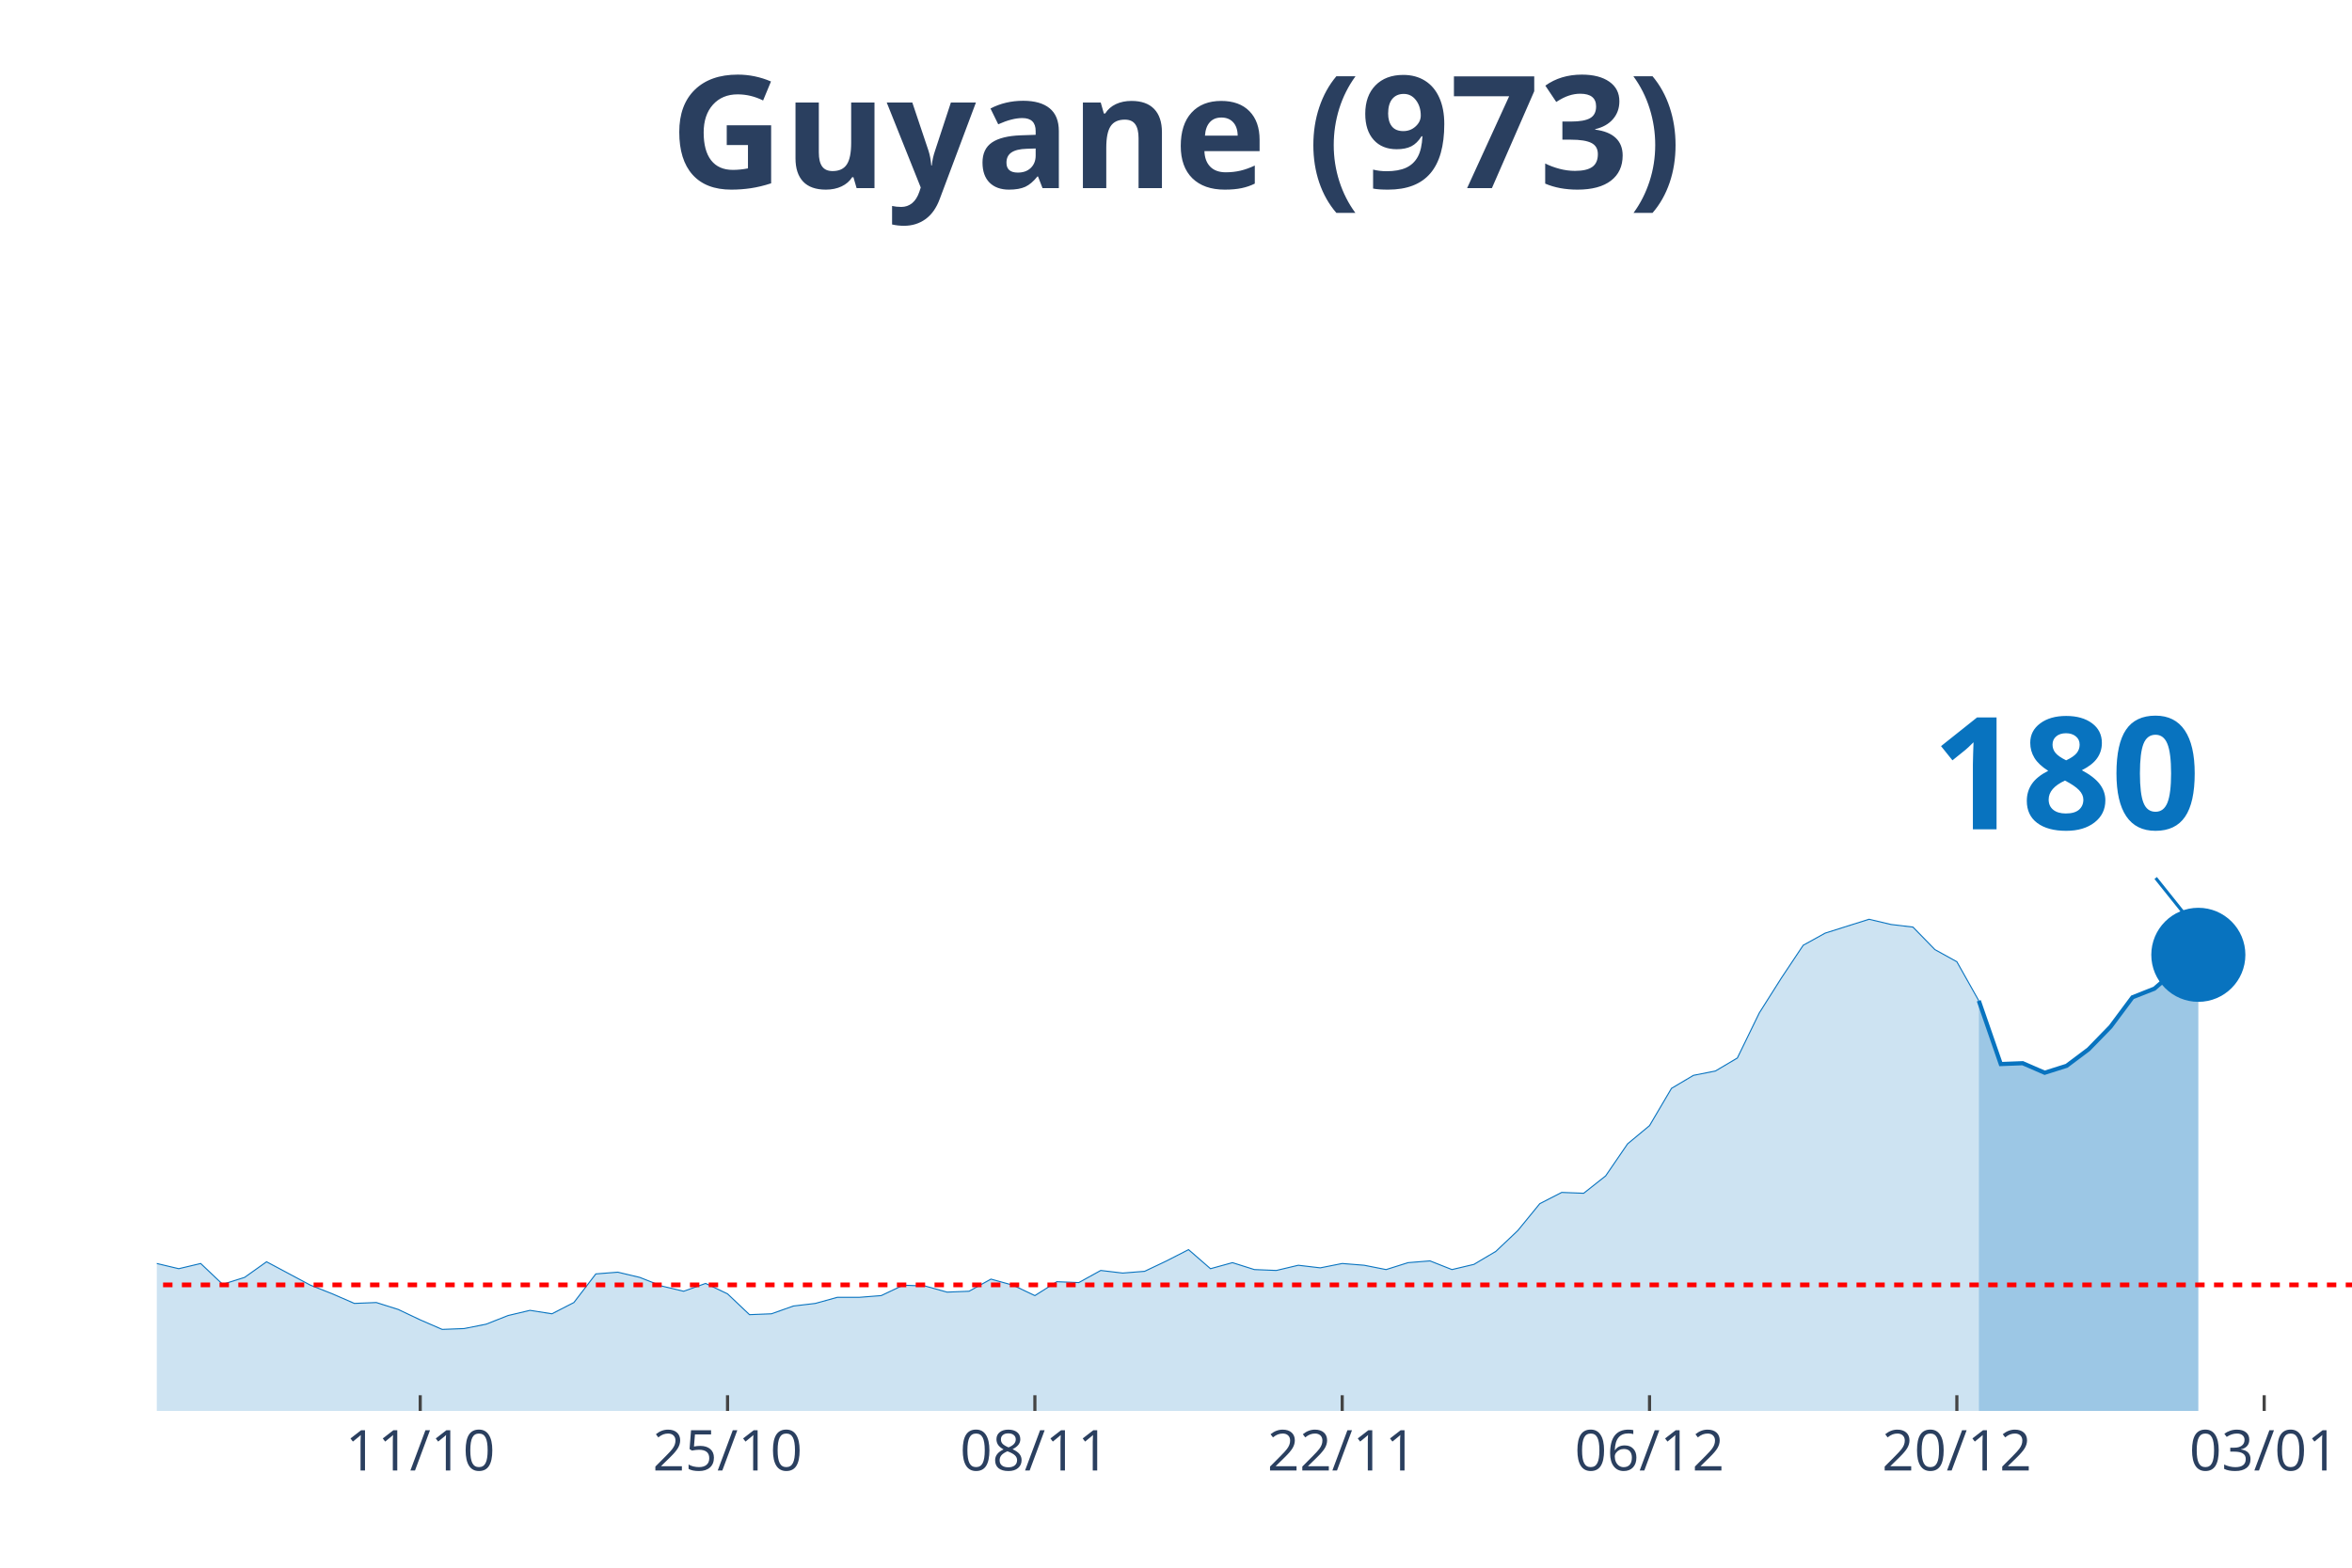
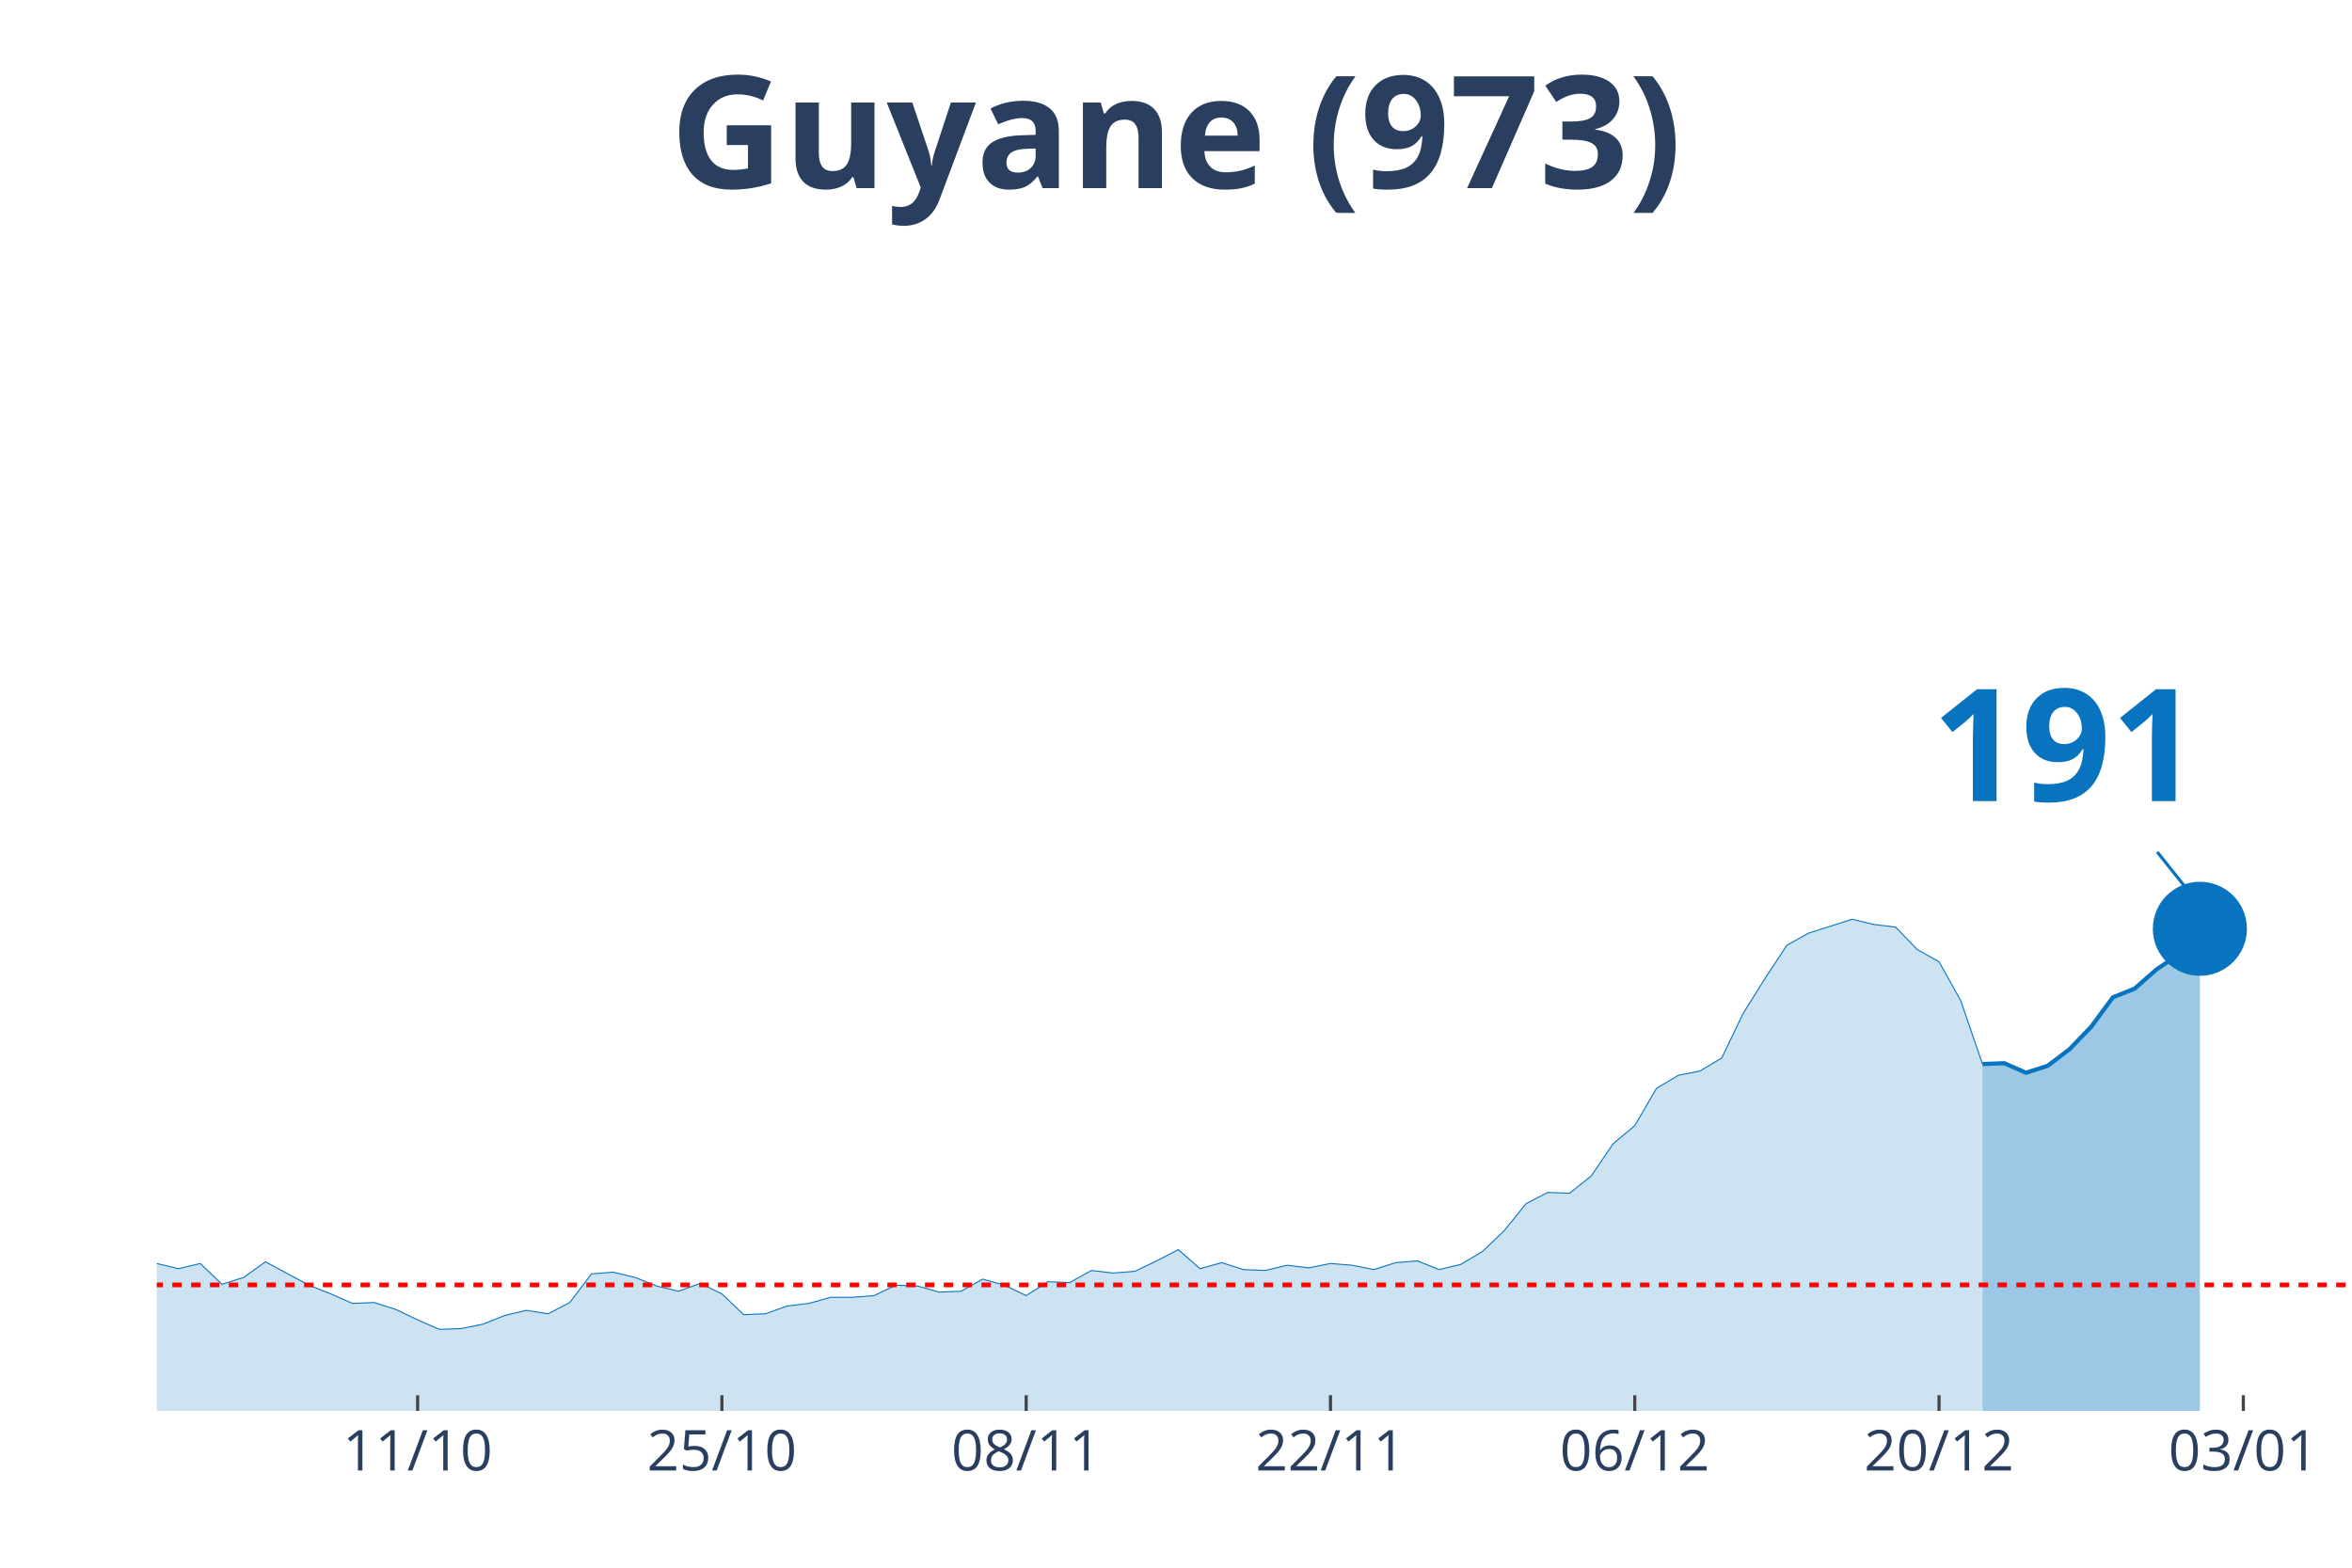
<svg xmlns="http://www.w3.org/2000/svg" class="main-svg" width="1125" height="750" style="" viewBox="0 0 750 500">
  <rect x="0" y="0" width="750" height="500" style="fill: rgb(0, 0, 0); fill-opacity: 0;" />
-   <defs id="defs-4ddbc4">
+   <defs id="defs-83a36f">
    <g class="clips">
-       <clipPath id="clip4ddbc4xyplot" class="plotclip">
+       <clipPath id="clip83a36fxyplot" class="plotclip">
        <rect width="700" height="380" />
      </clipPath>
-       <clipPath class="axesclip" id="clip4ddbc4x">
+       <clipPath class="axesclip" id="clip83a36fx">
        <rect x="50" y="0" width="700" height="500" />
      </clipPath>
-       <clipPath class="axesclip" id="clip4ddbc4y">
+       <clipPath class="axesclip" id="clip83a36fy">
        <rect x="0" y="70" width="750" height="380" />
      </clipPath>
-       <clipPath class="axesclip" id="clip4ddbc4xy">
+       <clipPath class="axesclip" id="clip83a36fxy">
        <rect x="50" y="70" width="700" height="380" />
      </clipPath>
    </g>
    <g class="gradients" />
  </defs>
  <g class="bglayer">
    <rect class="bg" x="50" y="70" width="700" height="380" style="fill: rgb(0, 0, 0); fill-opacity: 0; stroke-width: 0;" />
  </g>
  <g class="layer-below">
    <g class="imagelayer" />
    <g class="shapelayer" />
  </g>
  <g class="cartesianlayer">
    <g class="subplot xy">
      <g class="layer-subplot">
        <g class="shapelayer" />
        <g class="imagelayer" />
      </g>
      <g class="gridlayer">
        <g class="x">
-           <path class="xgrid crisp" transform="translate(134,0)" d="M0,70v380" style="stroke: rgb(255, 255, 255); stroke-opacity: 1; stroke-width: 1px;" />
-           <path class="xgrid crisp" transform="translate(232,0)" d="M0,70v380" style="stroke: rgb(255, 255, 255); stroke-opacity: 1; stroke-width: 1px;" />
-           <path class="xgrid crisp" transform="translate(330,0)" d="M0,70v380" style="stroke: rgb(255, 255, 255); stroke-opacity: 1; stroke-width: 1px;" />
-           <path class="xgrid crisp" transform="translate(428,0)" d="M0,70v380" style="stroke: rgb(255, 255, 255); stroke-opacity: 1; stroke-width: 1px;" />
-           <path class="xgrid crisp" transform="translate(526,0)" d="M0,70v380" style="stroke: rgb(255, 255, 255); stroke-opacity: 1; stroke-width: 1px;" />
-           <path class="xgrid crisp" transform="translate(624,0)" d="M0,70v380" style="stroke: rgb(255, 255, 255); stroke-opacity: 1; stroke-width: 1px;" />
-           <path class="xgrid crisp" transform="translate(722,0)" d="M0,70v380" style="stroke: rgb(255, 255, 255); stroke-opacity: 1; stroke-width: 1px;" />
+           <path class="xgrid crisp" transform="translate(133.17,0)" d="M0,70v380" style="stroke: rgb(255, 255, 255); stroke-opacity: 1; stroke-width: 1px;" />
+           <path class="xgrid crisp" transform="translate(230.2,0)" d="M0,70v380" style="stroke: rgb(255, 255, 255); stroke-opacity: 1; stroke-width: 1px;" />
+           <path class="xgrid crisp" transform="translate(327.23,0)" d="M0,70v380" style="stroke: rgb(255, 255, 255); stroke-opacity: 1; stroke-width: 1px;" />
+           <path class="xgrid crisp" transform="translate(424.26,0)" d="M0,70v380" style="stroke: rgb(255, 255, 255); stroke-opacity: 1; stroke-width: 1px;" />
+           <path class="xgrid crisp" transform="translate(521.29,0)" d="M0,70v380" style="stroke: rgb(255, 255, 255); stroke-opacity: 1; stroke-width: 1px;" />
+           <path class="xgrid crisp" transform="translate(618.32,0)" d="M0,70v380" style="stroke: rgb(255, 255, 255); stroke-opacity: 1; stroke-width: 1px;" />
+           <path class="xgrid crisp" transform="translate(715.35,0)" d="M0,70v380" style="stroke: rgb(255, 255, 255); stroke-opacity: 1; stroke-width: 1px;" />
        </g>
        <g class="y" />
      </g>
      <g class="zerolinelayer" />
      <path class="xlines-below" />
      <path class="ylines-below" />
      <g class="overlines-below" />
      <g class="xaxislayer-below" />
      <g class="yaxislayer-below" />
      <g class="overaxes-below" />
-       <g class="plot" transform="translate(50, 70)" clip-path="url('#clip4ddbc4xyplot')">
+       <g class="plot" transform="translate(50, 70)" clip-path="url('#clip83a36fxyplot')">
        <g class="scatterlayer mlayer">
-           <g class="trace scatter trace7e14eb" style="stroke-miterlimit: 2;">
+           <g class="trace scatter tracee376b3" style="stroke-miterlimit: 2;">
            <g class="fills">
              <g>
-                 <path class="js-fill" d="M581,380L-952,380L-952,379.17L-931,368.66L-924,360.92L-896,333.81L-889,336.3L-854,338.24L-847,336.03L-791,266.06L-784,239.51L-763,217.38L-756,190.83L-742,107.31L-735,81.03L-714,32.91L-707,10.51L-693,19.91L-686,43.14L-679,46.19L-672,24.89L-658,14.1L-651,30.7L-644,27.66L-637,0L-630,0.55L-623,21.57L-616,24.61L-609,45.91L-588,79.93L-581,105.09L-574,110.07L-567,127.22L-553,180.6L-546,170.36L-532,209.08L-525,195.53L-518,204.66L-511,194.7L-504,184.19L-497,199.68L-476,193.6L-469,201.06L-434,237.29L-427,253.61L-420,258.59L-413,254.99L-399,270.48L-392,275.74L-378,281.27L-371,280.16L-364,290.95L-357,292.05L-350,286.52L-343,293.16L-329,295.92L-322,302.29L-315,301.18L-308,305.88L-301,310.86L-294,308.37L-273,310.31L-266,317.22L-259,311.69L-252,312.24L-231,313.35L-224,304.77L-217,301.46L-210,306.99L-203,312.52L-196,312.24L-189,315.56L-182,312.24L-175,319.71L-168,322.75L-154,317.77L-147,322.2L-140,321.37L-133,326.35L-119,328.01L-112,333.54L-105,338.52L-98,335.75L-70,338.52L-63,336.58L-56,331.32L-49,334.09L-42,331.32L-35,330.49L-28,327.18L-21,327.73L-14,332.43L-7,334.64L0,332.98L7,334.64L14,332.98L21,339.62L28,337.41L35,332.43L49,339.9L56,342.66L63,345.71L70,345.43L77,347.64L84,350.96L91,354L98,353.73L105,352.34L112,349.58L119,347.92L126,349.02L133,345.43L140,336.3L147,335.75L154,337.41L161,340.17L168,341.83L175,339.34L182,342.66L189,349.3L196,349.02L203,346.54L210,345.71L217,343.77L224,343.77L231,343.22L238,339.9L245,340.17L252,342.11L259,341.83L266,337.96L273,339.9L280,343.22L287,338.79L294,339.07L301,335.2L308,336.03L315,335.47L322,332.15L329,328.56L336,334.64L343,332.71L350,334.92L357,335.2L364,333.54L371,334.37L378,332.98L385,333.54L392,334.92L399,332.71L406,332.15L413,334.92L420,333.26L427,329.11L434,322.47L441,313.9L448,310.31L455,310.58L462,305.05L469,294.82L476,289.01L483,277.12L490,272.97L497,271.59L504,267.44L511,253.06L518,241.99L525,231.48L532,227.61L546,223.19L553,224.85L560,225.68L567,232.87L574,236.74L581,249.18" style="fill: rgb(8, 115, 191); fill-opacity: 0.2; stroke-width: 0;" />
+                 <path class="js-fill" d="M582.18,380L-942.57,380L-942.57,379.17L-921.78,368.66L-914.85,360.92L-887.13,333.81L-880.2,336.3L-845.54,338.24L-838.61,336.03L-783.17,266.06L-776.24,239.51L-755.45,217.38L-748.51,190.83L-734.65,107.31L-727.72,81.03L-706.93,32.91L-700,10.51L-686.14,19.91L-679.21,43.14L-672.28,46.19L-665.35,24.89L-651.49,14.1L-644.55,30.7L-637.62,27.66L-630.69,0L-623.76,0.55L-616.83,21.57L-609.9,24.61L-602.97,45.91L-582.18,79.93L-575.25,105.09L-568.32,110.07L-561.39,127.22L-547.52,180.6L-540.59,170.36L-526.73,209.08L-519.8,195.53L-512.87,204.66L-505.94,194.7L-499.01,184.19L-492.08,199.68L-471.29,193.6L-464.36,201.06L-429.7,237.29L-422.77,253.61L-415.84,258.59L-408.91,254.99L-395.05,270.48L-388.12,275.74L-374.26,281.27L-367.33,280.16L-360.4,290.95L-353.47,292.05L-346.53,286.52L-339.6,293.16L-325.74,295.92L-318.81,302.29L-311.88,301.18L-304.95,305.88L-298.02,310.86L-291.09,308.37L-270.3,310.31L-263.37,317.22L-256.44,311.69L-249.5,312.24L-228.71,313.35L-221.78,304.77L-214.85,301.46L-207.92,306.99L-200.99,312.52L-194.06,312.24L-187.13,315.56L-180.2,312.24L-173.27,319.71L-166.34,322.75L-152.48,317.77L-145.54,322.2L-138.61,321.37L-131.68,326.35L-117.82,328.01L-110.89,333.54L-103.96,338.52L-97.03,335.75L-69.31,338.52L-62.38,336.58L-55.45,331.32L-48.51,334.09L-41.58,331.32L-34.65,330.49L-27.72,327.18L-20.79,327.73L-13.86,332.43L-6.93,334.64L0,332.98L6.93,334.64L13.86,332.98L20.79,339.62L27.72,337.41L34.65,332.43L48.51,339.9L55.45,342.66L62.38,345.71L69.31,345.43L76.24,347.64L83.17,350.96L90.1,354L97.03,353.73L103.96,352.34L110.89,349.58L117.82,347.92L124.75,349.02L131.68,345.43L138.61,336.3L145.54,335.75L152.48,337.41L159.41,340.17L166.34,341.83L173.27,339.34L180.2,342.66L187.13,349.3L194.06,349.02L200.99,346.54L207.92,345.71L214.85,343.77L221.78,343.77L228.71,343.22L235.64,339.9L242.57,340.17L249.5,342.11L256.44,341.83L263.37,337.96L270.3,339.9L277.23,343.22L284.16,338.79L291.09,339.07L298.02,335.2L304.95,336.03L311.88,335.47L318.81,332.15L325.74,328.56L332.67,334.64L339.6,332.71L346.53,334.92L353.47,335.2L360.4,333.54L367.33,334.37L374.26,332.98L381.19,333.54L388.12,334.92L395.05,332.71L401.98,332.15L408.91,334.92L415.84,333.26L422.77,329.11L429.7,322.47L436.63,313.9L443.56,310.31L450.5,310.58L457.43,305.05L464.36,294.82L471.29,289.01L478.22,277.12L485.15,272.97L492.08,271.59L499.01,267.44L505.94,253.06L512.87,241.99L519.8,231.48L526.73,227.61L540.59,223.19L547.52,224.85L554.46,225.68L561.39,232.87L568.32,236.74L575.25,249.18L582.18,269.37" style="fill: rgb(8, 115, 191); fill-opacity: 0.2; stroke-width: 0;" />
              </g>
            </g>
            <g class="errorbars" />
            <g class="lines">
-               <path class="js-line" d="M-952,379.17L-931,368.66L-924,360.92L-896,333.81L-889,336.3L-854,338.24L-847,336.03L-791,266.06L-784,239.51L-763,217.38L-756,190.83L-742,107.31L-735,81.03L-714,32.91L-707,10.51L-693,19.91L-686,43.14L-679,46.19L-672,24.89L-658,14.1L-651,30.7L-644,27.66L-637,0L-630,0.55L-623,21.57L-616,24.61L-609,45.91L-588,79.93L-581,105.09L-574,110.07L-567,127.22L-553,180.6L-546,170.36L-532,209.08L-525,195.53L-518,204.66L-511,194.7L-504,184.19L-497,199.68L-476,193.6L-469,201.06L-434,237.29L-427,253.61L-420,258.59L-413,254.99L-399,270.48L-392,275.74L-378,281.27L-371,280.16L-364,290.95L-357,292.05L-350,286.52L-343,293.16L-329,295.92L-322,302.29L-315,301.18L-308,305.88L-301,310.86L-294,308.37L-273,310.31L-266,317.22L-259,311.69L-252,312.24L-231,313.35L-224,304.77L-217,301.46L-210,306.99L-203,312.52L-196,312.24L-189,315.56L-182,312.24L-175,319.71L-168,322.75L-154,317.77L-147,322.2L-140,321.37L-133,326.35L-119,328.01L-112,333.54L-105,338.52L-98,335.75L-70,338.52L-63,336.58L-56,331.32L-49,334.09L-42,331.32L-35,330.49L-28,327.18L-21,327.73L-14,332.43L-7,334.64L0,332.98L7,334.64L14,332.98L21,339.62L28,337.41L35,332.43L49,339.9L56,342.66L63,345.71L70,345.43L77,347.64L84,350.96L91,354L98,353.73L105,352.34L112,349.58L119,347.92L126,349.02L133,345.43L140,336.3L147,335.75L154,337.41L161,340.17L168,341.83L175,339.34L182,342.66L189,349.3L196,349.02L203,346.54L210,345.71L217,343.77L224,343.77L231,343.22L238,339.9L245,340.17L252,342.11L259,341.83L266,337.96L273,339.9L280,343.22L287,338.79L294,339.07L301,335.2L308,336.03L315,335.47L322,332.15L329,328.56L336,334.64L343,332.71L350,334.92L357,335.2L364,333.54L371,334.37L378,332.98L385,333.54L392,334.92L399,332.71L406,332.15L413,334.92L420,333.26L427,329.11L434,322.47L441,313.9L448,310.31L455,310.58L462,305.05L469,294.82L476,289.01L483,277.12L490,272.97L497,271.59L504,267.44L511,253.06L518,241.99L525,231.48L532,227.61L546,223.19L553,224.85L560,225.68L567,232.87L574,236.74L581,249.18" style="vector-effect: non-scaling-stroke; fill: none; stroke: rgb(8, 115, 191); stroke-opacity: 1; stroke-width: 0.5px; opacity: 1;" />
+               <path class="js-line" d="M-942.57,379.17L-921.78,368.66L-914.85,360.92L-887.13,333.81L-880.2,336.3L-845.54,338.24L-838.61,336.03L-783.17,266.06L-776.24,239.51L-755.45,217.38L-748.51,190.83L-734.65,107.31L-727.72,81.03L-706.93,32.91L-700,10.51L-686.14,19.91L-679.21,43.14L-672.28,46.19L-665.35,24.89L-651.49,14.1L-644.55,30.7L-637.62,27.66L-630.69,0L-623.76,0.55L-616.83,21.57L-609.9,24.61L-602.97,45.91L-582.18,79.93L-575.25,105.09L-568.32,110.07L-561.39,127.22L-547.52,180.6L-540.59,170.36L-526.73,209.08L-519.8,195.53L-512.87,204.66L-505.94,194.7L-499.01,184.19L-492.08,199.68L-471.29,193.6L-464.36,201.06L-429.7,237.29L-422.77,253.61L-415.84,258.59L-408.91,254.99L-395.05,270.48L-388.12,275.74L-374.26,281.27L-367.33,280.16L-360.4,290.95L-353.47,292.05L-346.53,286.52L-339.6,293.16L-325.74,295.92L-318.81,302.29L-311.88,301.18L-304.95,305.88L-298.02,310.86L-291.09,308.37L-270.3,310.31L-263.37,317.22L-256.44,311.69L-249.5,312.24L-228.71,313.35L-221.78,304.77L-214.85,301.46L-207.92,306.99L-200.99,312.52L-194.06,312.24L-187.13,315.56L-180.2,312.24L-173.27,319.71L-166.34,322.75L-152.48,317.77L-145.54,322.2L-138.61,321.37L-131.68,326.35L-117.82,328.01L-110.89,333.54L-103.96,338.52L-97.03,335.75L-69.31,338.52L-62.38,336.58L-55.45,331.32L-48.51,334.09L-41.58,331.32L-34.65,330.49L-27.72,327.18L-20.79,327.73L-13.86,332.43L-6.93,334.64L0,332.98L6.93,334.64L13.86,332.98L20.79,339.62L27.72,337.41L34.65,332.43L48.51,339.9L55.45,342.66L62.38,345.71L69.31,345.43L76.24,347.64L83.17,350.96L90.1,354L97.03,353.73L103.96,352.34L110.89,349.58L117.82,347.92L124.75,349.02L131.68,345.43L138.61,336.3L145.54,335.75L152.48,337.41L159.41,340.17L166.34,341.83L173.27,339.34L180.2,342.66L187.13,349.3L194.06,349.02L200.99,346.54L207.92,345.71L214.85,343.77L221.78,343.77L228.71,343.22L235.64,339.9L242.57,340.17L249.5,342.11L256.44,341.83L263.37,337.96L270.3,339.9L277.23,343.22L284.16,338.79L291.09,339.07L298.02,335.2L304.95,336.03L311.88,335.47L318.81,332.15L325.74,328.56L332.67,334.64L339.6,332.71L346.53,334.92L353.47,335.2L360.4,333.54L367.33,334.37L374.26,332.98L381.19,333.54L388.12,334.92L395.05,332.71L401.98,332.15L408.91,334.92L415.84,333.26L422.77,329.11L429.7,322.47L436.63,313.9L443.56,310.31L450.5,310.58L457.43,305.05L464.36,294.82L471.29,289.01L478.22,277.12L485.15,272.97L492.08,271.59L499.01,267.44L505.94,253.06L512.87,241.99L519.8,231.48L526.73,227.61L540.59,223.19L547.52,224.85L554.46,225.68L561.39,232.87L568.32,236.74L575.25,249.18L582.18,269.37" style="vector-effect: non-scaling-stroke; fill: none; stroke: rgb(8, 115, 191); stroke-opacity: 1; stroke-width: 0.5px; opacity: 1;" />
            </g>
            <g class="points" />
            <g class="text" />
          </g>
-           <g class="trace scatter trace053e80" style="stroke-miterlimit: 2;">
+           <g class="trace scatter traceff1ce8" style="stroke-miterlimit: 2;">
            <g class="fills">
              <g>
-                 <path class="js-fill" d="M651,380L581,380L581,249.18L588,269.37L595,269.1L602,272.14L609,269.93L616,264.67L623,257.48L630,248.08L637,245.31L644,239.23L651,234.53" style="fill: rgb(8, 115, 191); fill-opacity: 0.4; stroke-width: 0;" />
+                 <path class="js-fill" d="M651.49,380L582.18,380L582.18,269.37L589.11,269.1L596.04,272.14L602.97,269.93L609.9,264.67L616.83,257.48L623.76,248.08L630.69,245.31L637.62,239.23L644.55,234.53L651.49,226.23" style="fill: rgb(8, 115, 191); fill-opacity: 0.4; stroke-width: 0;" />
              </g>
            </g>
            <g class="errorbars" />
            <g class="lines">
-               <path class="js-line" d="M581,249.18L588,269.37L595,269.1L602,272.14L609,269.93L616,264.67L623,257.48L630,248.08L637,245.31L644,239.23L651,234.53" style="vector-effect: non-scaling-stroke; fill: none; stroke: rgb(8, 115, 191); stroke-opacity: 1; stroke-width: 2px; opacity: 1;" />
+               <path class="js-line" d="M582.18,269.37L589.11,269.1L596.04,272.14L602.97,269.93L609.9,264.67L616.83,257.48L623.76,248.08L630.69,245.31L637.62,239.23L644.55,234.53L651.49,226.23" style="vector-effect: non-scaling-stroke; fill: none; stroke: rgb(8, 115, 191); stroke-opacity: 1; stroke-width: 2px; opacity: 1;" />
            </g>
            <g class="points" />
            <g class="text" />
          </g>
-           <g class="trace scatter trace4228d7" style="stroke-miterlimit: 2; opacity: 1;">
+           <g class="trace scatter trace12be4e" style="stroke-miterlimit: 2; opacity: 1;">
            <g class="fills" />
            <g class="errorbars" />
            <g class="lines" />
            <g class="points">
-               <path class="point" transform="translate(651,234.53)" d="M15,0A15,15 0 1,1 0,-15A15,15 0 0,1 15,0Z" style="opacity: 1; stroke-width: 0px; fill: rgb(8, 115, 191); fill-opacity: 1;" />
+               <path class="point" transform="translate(651.49,226.23)" d="M15,0A15,15 0 1,1 0,-15A15,15 0 0,1 15,0Z" style="opacity: 1; stroke-width: 0px; fill: rgb(8, 115, 191); fill-opacity: 1;" />
            </g>
            <g class="text" />
          </g>
        </g>
      </g>
      <g class="overplot" />
      <path class="xlines-above crisp" style="fill: none; stroke-width: 1px; stroke: rgb(0, 0, 0); stroke-opacity: 0;" d="" />
      <path class="ylines-above crisp" style="fill: none;" d="M0,0" />
      <g class="overlines-above" />
      <g class="xaxislayer-above">
-         <path class="xtick ticks crisp" d="M0,450v-5" transform="translate(134,0)" style="stroke: rgb(68, 68, 68); stroke-opacity: 1; stroke-width: 1px;" />
-         <path class="xtick ticks crisp" d="M0,450v-5" transform="translate(232,0)" style="stroke: rgb(68, 68, 68); stroke-opacity: 1; stroke-width: 1px;" />
-         <path class="xtick ticks crisp" d="M0,450v-5" transform="translate(330,0)" style="stroke: rgb(68, 68, 68); stroke-opacity: 1; stroke-width: 1px;" />
-         <path class="xtick ticks crisp" d="M0,450v-5" transform="translate(428,0)" style="stroke: rgb(68, 68, 68); stroke-opacity: 1; stroke-width: 1px;" />
-         <path class="xtick ticks crisp" d="M0,450v-5" transform="translate(526,0)" style="stroke: rgb(68, 68, 68); stroke-opacity: 1; stroke-width: 1px;" />
-         <path class="xtick ticks crisp" d="M0,450v-5" transform="translate(624,0)" style="stroke: rgb(68, 68, 68); stroke-opacity: 1; stroke-width: 1px;" />
-         <path class="xtick ticks crisp" d="M0,450v-5" transform="translate(722,0)" style="stroke: rgb(68, 68, 68); stroke-opacity: 1; stroke-width: 1px;" />
+         <path class="xtick ticks crisp" d="M0,450v-5" transform="translate(133.17,0)" style="stroke: rgb(68, 68, 68); stroke-opacity: 1; stroke-width: 1px;" />
+         <path class="xtick ticks crisp" d="M0,450v-5" transform="translate(230.2,0)" style="stroke: rgb(68, 68, 68); stroke-opacity: 1; stroke-width: 1px;" />
+         <path class="xtick ticks crisp" d="M0,450v-5" transform="translate(327.23,0)" style="stroke: rgb(68, 68, 68); stroke-opacity: 1; stroke-width: 1px;" />
+         <path class="xtick ticks crisp" d="M0,450v-5" transform="translate(424.26,0)" style="stroke: rgb(68, 68, 68); stroke-opacity: 1; stroke-width: 1px;" />
+         <path class="xtick ticks crisp" d="M0,450v-5" transform="translate(521.29,0)" style="stroke: rgb(68, 68, 68); stroke-opacity: 1; stroke-width: 1px;" />
+         <path class="xtick ticks crisp" d="M0,450v-5" transform="translate(618.32,0)" style="stroke: rgb(68, 68, 68); stroke-opacity: 1; stroke-width: 1px;" />
+         <path class="xtick ticks crisp" d="M0,450v-5" transform="translate(715.35,0)" style="stroke: rgb(68, 68, 68); stroke-opacity: 1; stroke-width: 1px;" />
        <g class="xtick">
-           <text text-anchor="middle" x="0" y="469" transform="translate(134,0)" style="font-family: 'Open Sans', verdana, arial, sans-serif; font-size: 18px; fill: rgb(42, 63, 95); fill-opacity: 1; white-space: pre;">11/10</text>
+           <text text-anchor="middle" x="0" y="469" transform="translate(133.17,0)" style="font-family: 'Open Sans', verdana, arial, sans-serif; font-size: 18px; fill: rgb(42, 63, 95); fill-opacity: 1; white-space: pre;">11/10</text>
        </g>
        <g class="xtick">
-           <text text-anchor="middle" x="0" y="469" transform="translate(232,0)" style="font-family: 'Open Sans', verdana, arial, sans-serif; font-size: 18px; fill: rgb(42, 63, 95); fill-opacity: 1; white-space: pre;">25/10</text>
+           <text text-anchor="middle" x="0" y="469" transform="translate(230.2,0)" style="font-family: 'Open Sans', verdana, arial, sans-serif; font-size: 18px; fill: rgb(42, 63, 95); fill-opacity: 1; white-space: pre;">25/10</text>
        </g>
        <g class="xtick">
-           <text text-anchor="middle" x="0" y="469" transform="translate(330,0)" style="font-family: 'Open Sans', verdana, arial, sans-serif; font-size: 18px; fill: rgb(42, 63, 95); fill-opacity: 1; white-space: pre;">08/11</text>
+           <text text-anchor="middle" x="0" y="469" transform="translate(327.23,0)" style="font-family: 'Open Sans', verdana, arial, sans-serif; font-size: 18px; fill: rgb(42, 63, 95); fill-opacity: 1; white-space: pre;">08/11</text>
        </g>
        <g class="xtick">
-           <text text-anchor="middle" x="0" y="469" transform="translate(428,0)" style="font-family: 'Open Sans', verdana, arial, sans-serif; font-size: 18px; fill: rgb(42, 63, 95); fill-opacity: 1; white-space: pre;">22/11</text>
+           <text text-anchor="middle" x="0" y="469" transform="translate(424.26,0)" style="font-family: 'Open Sans', verdana, arial, sans-serif; font-size: 18px; fill: rgb(42, 63, 95); fill-opacity: 1; white-space: pre;">22/11</text>
        </g>
        <g class="xtick">
-           <text text-anchor="middle" x="0" y="469" transform="translate(526,0)" style="font-family: 'Open Sans', verdana, arial, sans-serif; font-size: 18px; fill: rgb(42, 63, 95); fill-opacity: 1; white-space: pre;">06/12</text>
+           <text text-anchor="middle" x="0" y="469" transform="translate(521.29,0)" style="font-family: 'Open Sans', verdana, arial, sans-serif; font-size: 18px; fill: rgb(42, 63, 95); fill-opacity: 1; white-space: pre;">06/12</text>
        </g>
        <g class="xtick">
-           <text text-anchor="middle" x="0" y="469" transform="translate(624,0)" style="font-family: 'Open Sans', verdana, arial, sans-serif; font-size: 18px; fill: rgb(42, 63, 95); fill-opacity: 1; white-space: pre;">20/12</text>
+           <text text-anchor="middle" x="0" y="469" transform="translate(618.32,0)" style="font-family: 'Open Sans', verdana, arial, sans-serif; font-size: 18px; fill: rgb(42, 63, 95); fill-opacity: 1; white-space: pre;">20/12</text>
        </g>
        <g class="xtick">
-           <text text-anchor="middle" x="0" y="469" transform="translate(722,0)" style="font-family: 'Open Sans', verdana, arial, sans-serif; font-size: 18px; fill: rgb(42, 63, 95); fill-opacity: 1; white-space: pre;">03/01</text>
+           <text text-anchor="middle" x="0" y="469" transform="translate(715.35,0)" style="font-family: 'Open Sans', verdana, arial, sans-serif; font-size: 18px; fill: rgb(42, 63, 95); fill-opacity: 1; white-space: pre;">03/01</text>
        </g>
      </g>
      <g class="yaxislayer-above" />
      <g class="overaxes-above" />
    </g>
  </g>
  <g class="polarlayer" />
  <g class="ternarylayer" />
  <g class="geolayer" />
  <g class="funnelarealayer" />
  <g class="pielayer" />
  <g class="treemaplayer" />
  <g class="sunburstlayer" />
  <g class="glimages" />
-   <defs id="topdefs-4ddbc4">
+   <defs id="topdefs-83a36f">
    <g class="clips" />
  </defs>
  <g class="layer-above">
    <g class="imagelayer" />
    <g class="shapelayer">
-       <path data-index="0" fill-rule="evenodd" d="M-3884,409.8L1233,409.8" clip-path="url('#clip4ddbc4xy')" style="opacity: 1; stroke: rgb(255, 0, 0); stroke-opacity: 1; fill: rgb(0, 0, 0); fill-opacity: 0; stroke-dasharray: 3px, 3px; stroke-width: 1.5px;" />
+       <path data-index="0" fill-rule="evenodd" d="M-3845.05,409.8L1221.29,409.8" clip-path="url('#clip83a36fxy')" style="opacity: 1; stroke: rgb(255, 0, 0); stroke-opacity: 1; fill: rgb(0, 0, 0); fill-opacity: 0; stroke-dasharray: 3px, 3px; stroke-width: 1.5px;" />
    </g>
  </g>
  <g class="infolayer">
    <g class="g-gtitle">
      <text class="gtitle" x="375" y="25" text-anchor="middle" dy="0.7em" style="font-family: 'Open Sans', verdana, arial, sans-serif; font-size: 50px; fill: rgb(42, 63, 95); opacity: 1; font-weight: normal; white-space: pre;">
        <tspan style="font-weight:bold">Guyane (973)</tspan>
      </text>
    </g>
    <g class="g-xtitle" />
    <g class="annotation" data-index="0" style="opacity: 1;">
-       <g class="annotation-text-g" transform="rotate(0,659,244.53)">
-         <g class="cursor-pointer" transform="translate(601, 209)">
+       <g class="annotation-text-g" transform="rotate(0,659.49,236.23)">
+         <g class="cursor-pointer" transform="translate(601, 200)">
          <rect class="bg" x="0.5" y="0.5" width="115" height="71" style="stroke-width: 1px; stroke: rgb(0, 0, 0); stroke-opacity: 0; fill: rgb(255, 255, 255); fill-opacity: 0.6;" />
          <text class="annotation-text" text-anchor="middle" x="57.812" y="55.5" style="font-family: 'Open Sans', verdana, arial, sans-serif; font-size: 50px; fill: rgb(8, 115, 191); fill-opacity: 1; white-space: pre;">
-             <tspan style="font-weight:bold">180 </tspan>
+             <tspan style="font-weight:bold">191 </tspan>
          </text>
        </g>
      </g>
      <g class="annotation-arrow-g" style="opacity: 1;">
-         <path d="M687.4,280.03L699,294.53" style="stroke-width: 1px; stroke: rgb(8, 115, 191); stroke-opacity: 1; stroke-dasharray: 0px, 0px, 18.569px, 18.569px;" />
+         <path d="M687.89,271.73L699.49,286.23" style="stroke-width: 1px; stroke: rgb(8, 115, 191); stroke-opacity: 1; stroke-dasharray: 0px, 0px, 18.569px, 18.569px;" />
      </g>
    </g>
  </g>
</svg>
